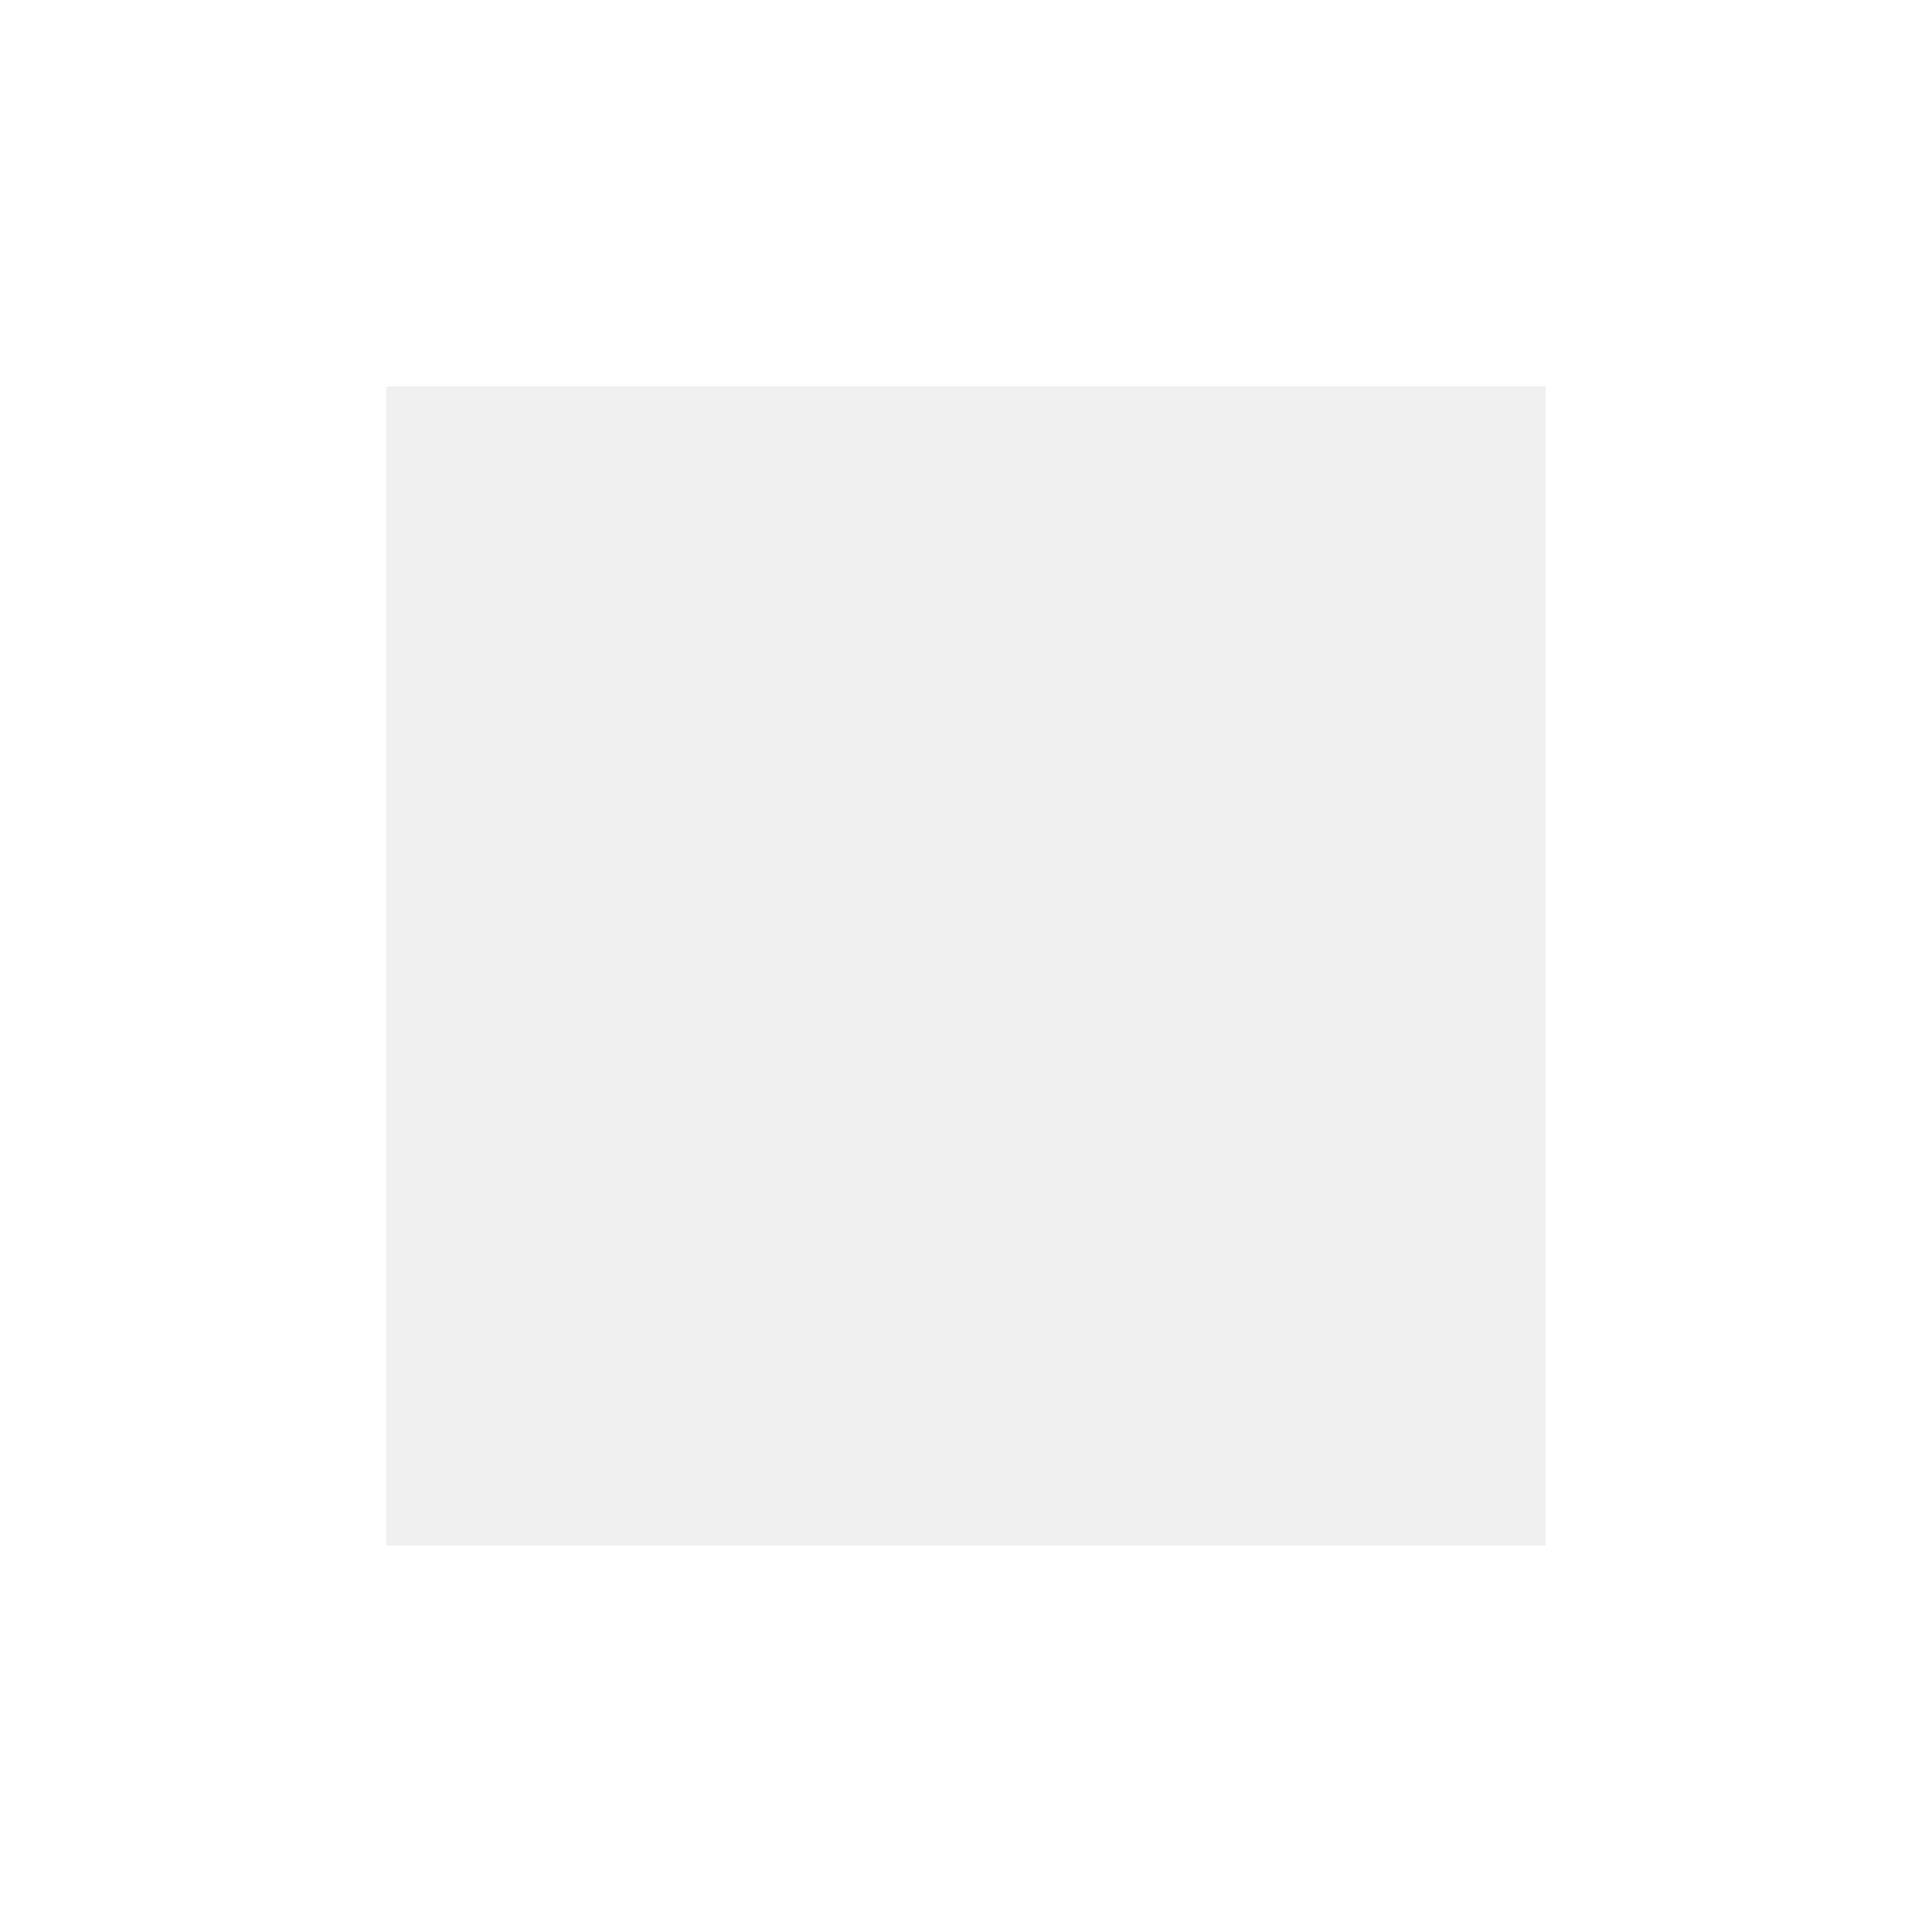
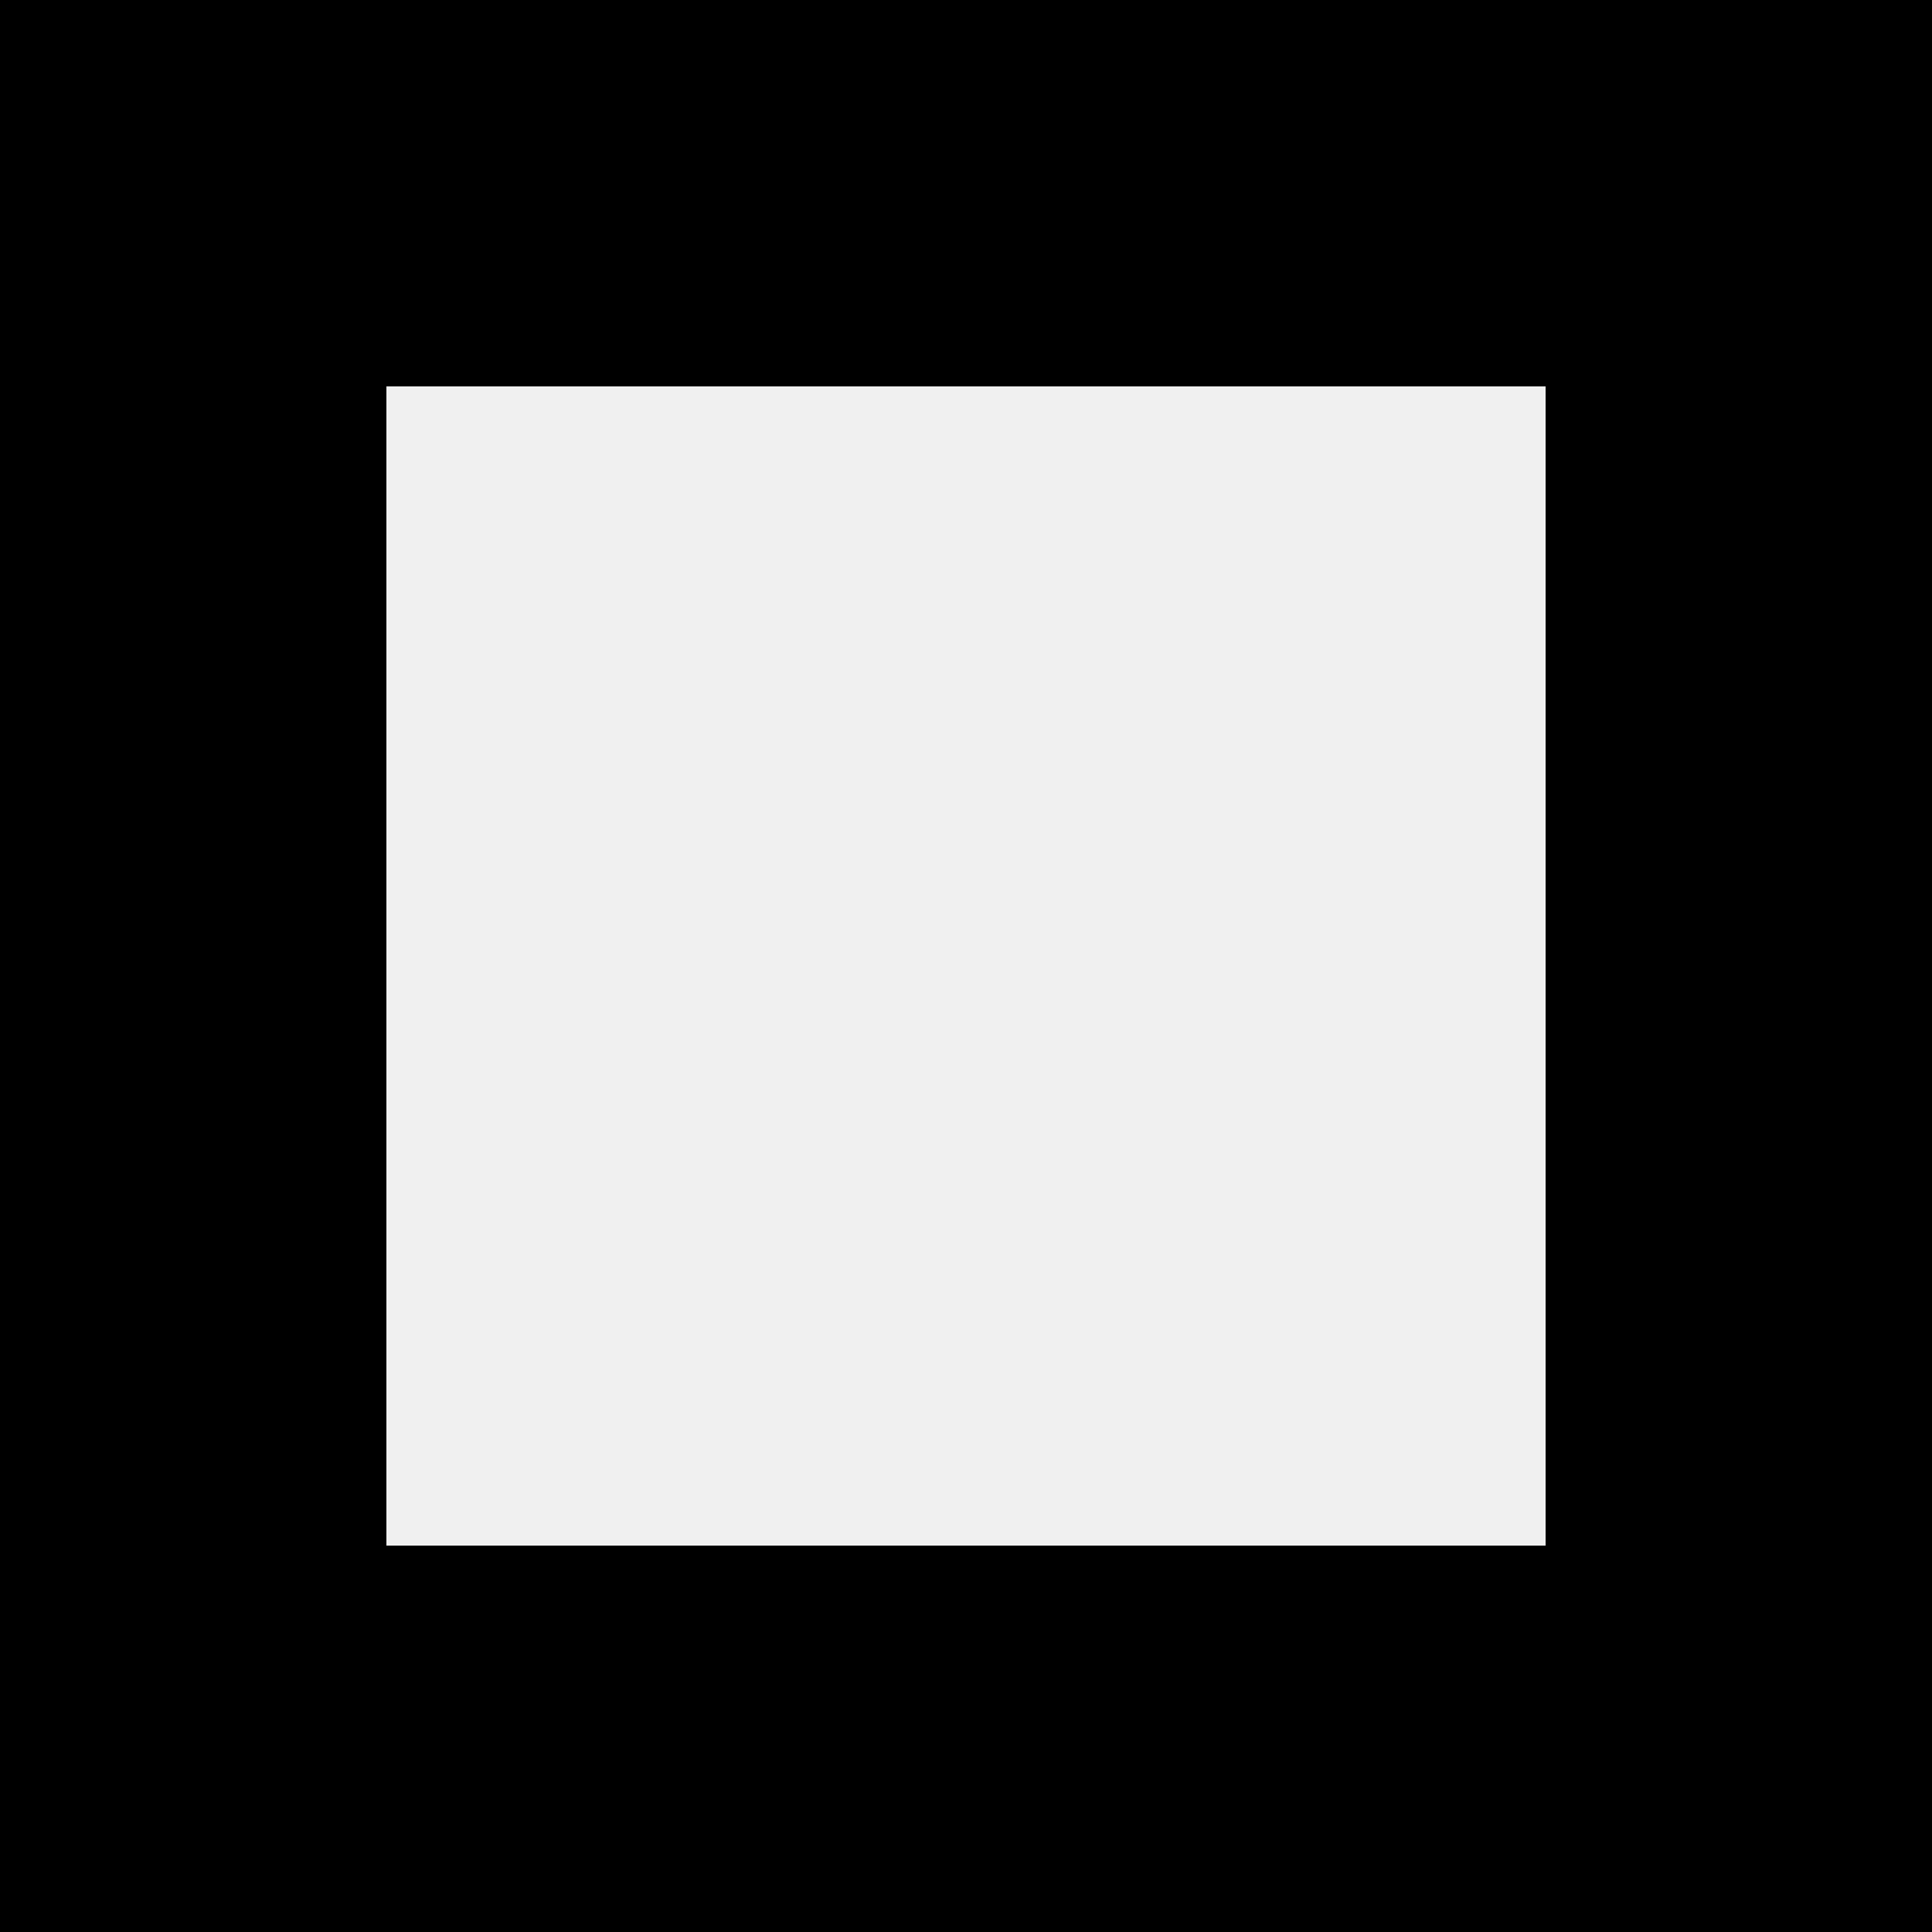
- <svg xmlns="http://www.w3.org/2000/svg" viewBox="0 0 10 10" fill="none">
-   <path fill-rule="evenodd" clip-rule="evenodd" d="M10 10H0V0H10V10ZM2 2V8H8V2H2Z" fill="white" />
+ <svg xmlns="http://www.w3.org/2000/svg" viewBox="0 0 10 10">
+   <path fill-rule="evenodd" clip-rule="evenodd" d="M10 10H0V0H10V10ZM2 2V8H8V2H2Z" />
</svg>
